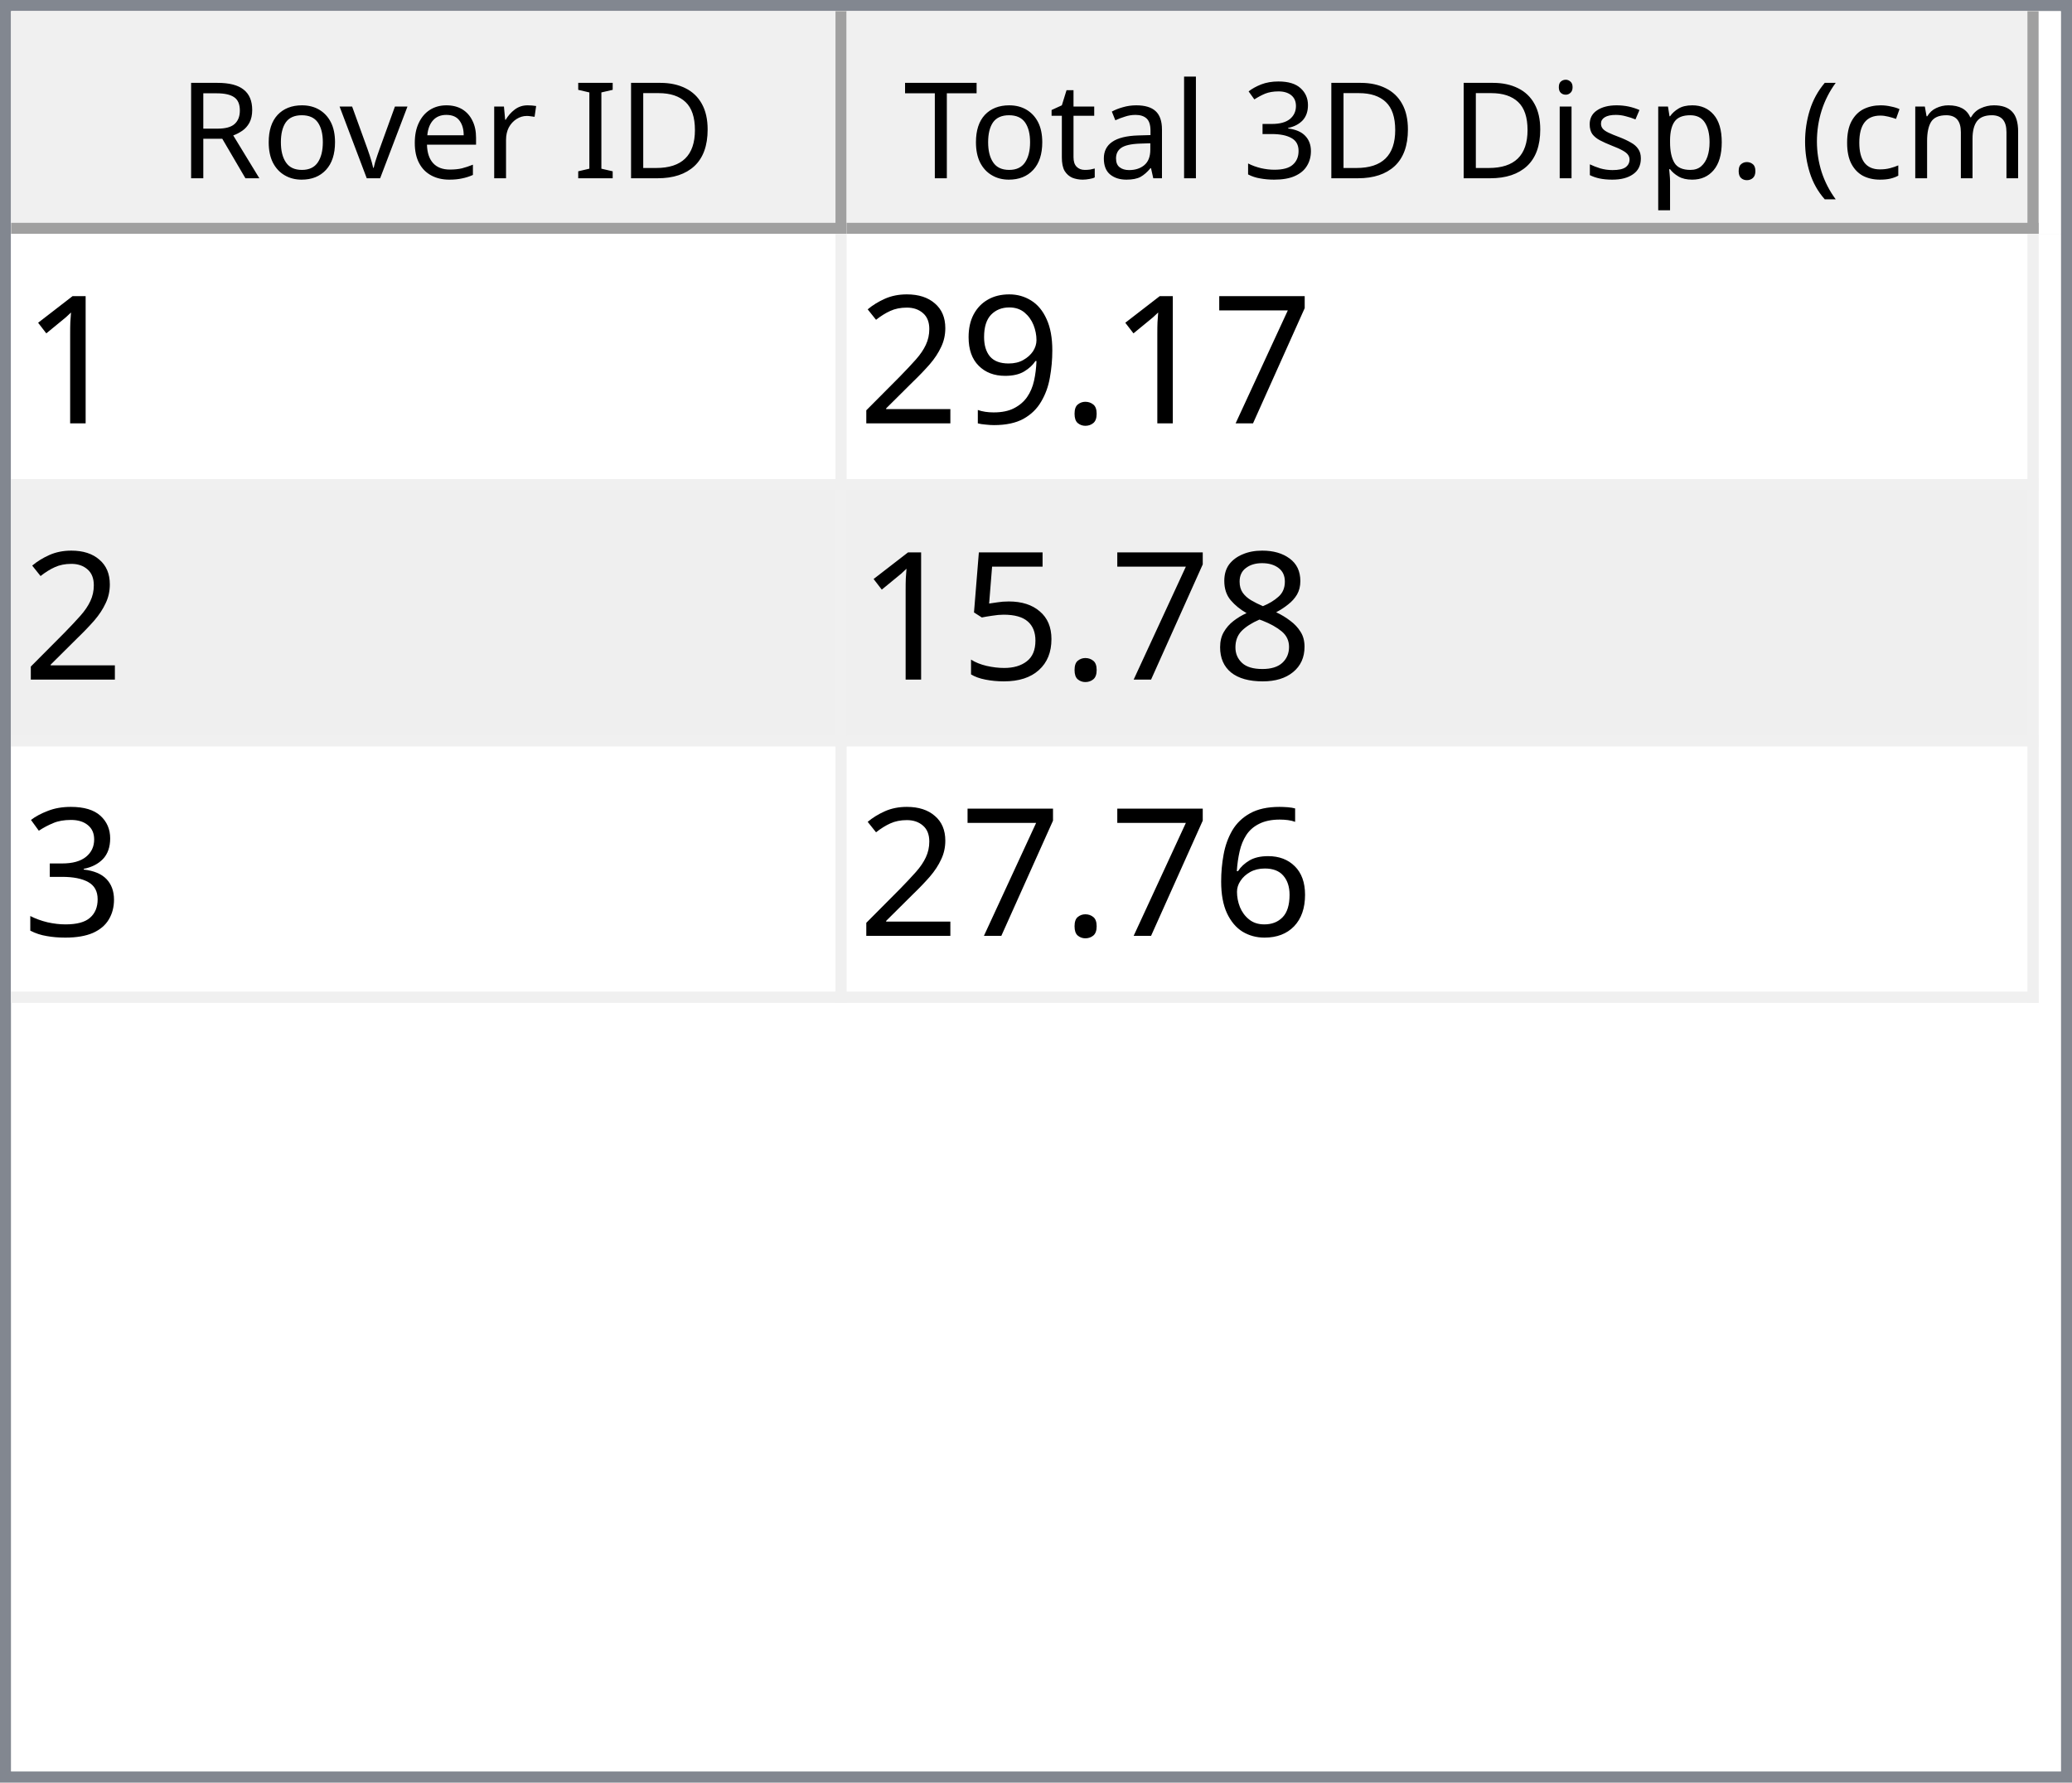
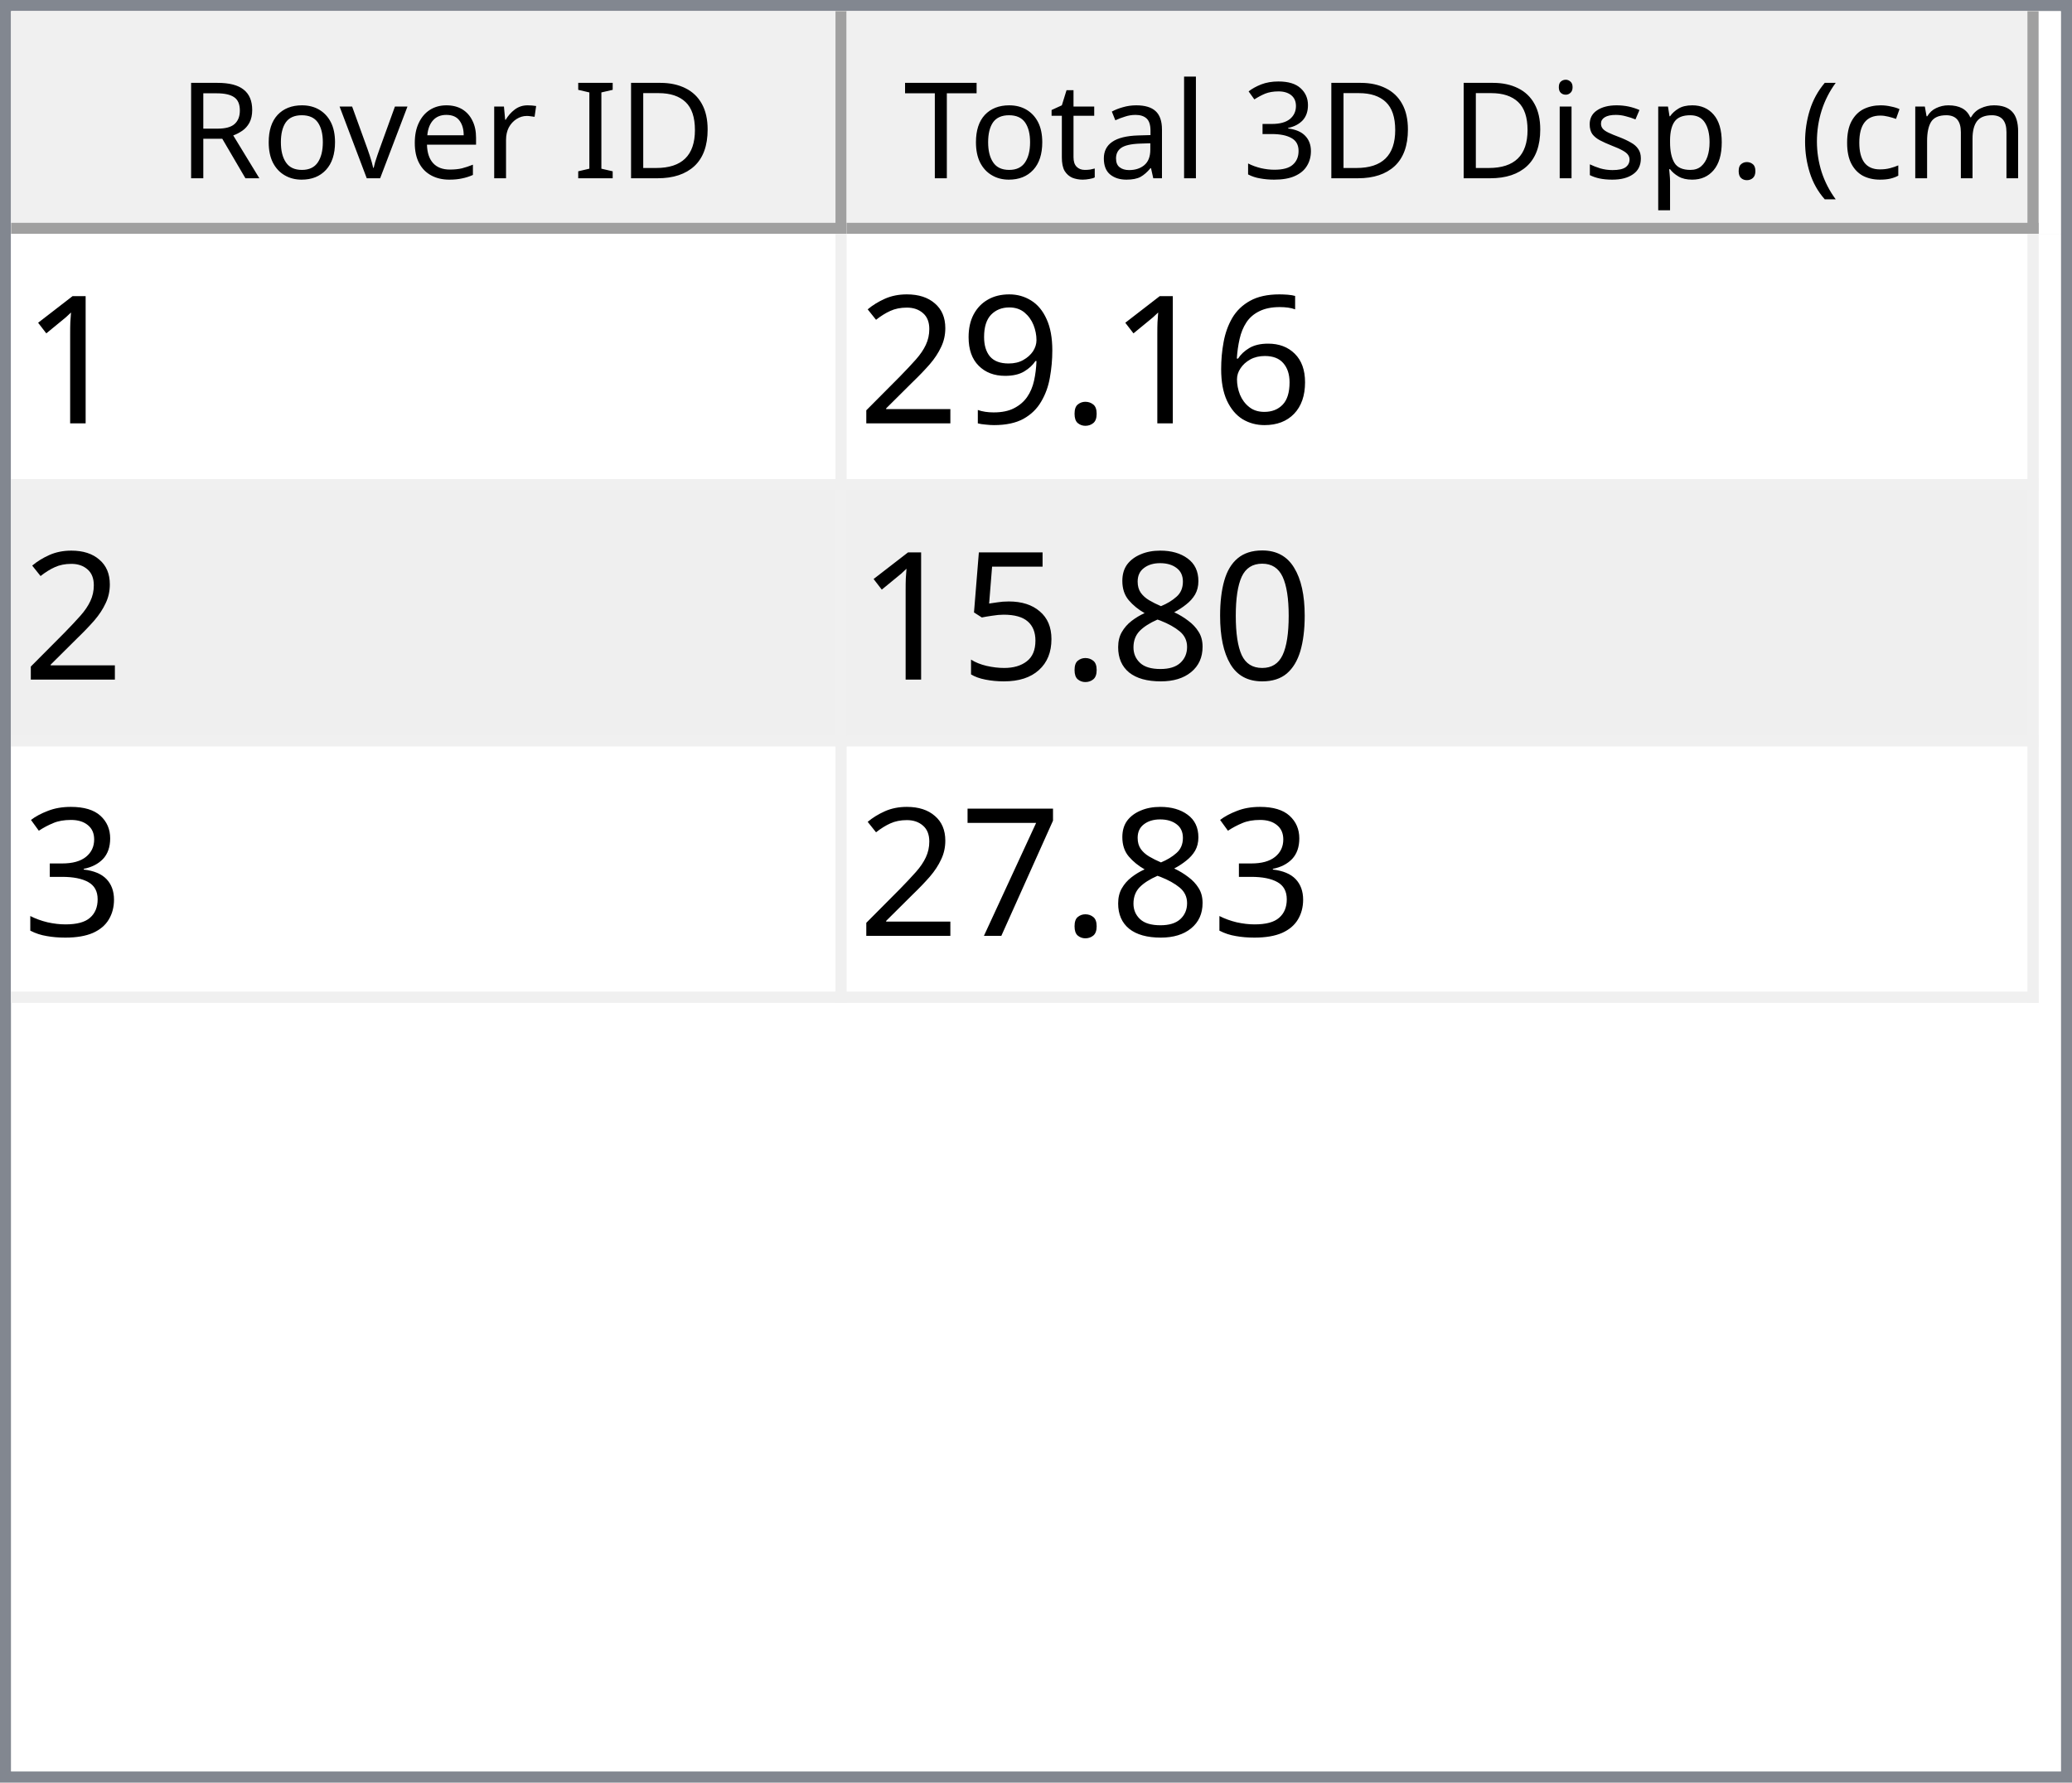
<svg xmlns="http://www.w3.org/2000/svg" style="fill-opacity:1; color-rendering:auto; color-interpolation:auto; text-rendering:auto; stroke:black; stroke-linecap:square; stroke-miterlimit:10; shape-rendering:auto; stroke-opacity:1; fill:black; stroke-dasharray:none; font-weight:normal; stroke-width:1; font-family:'Dialog'; font-style:normal; stroke-linejoin:miter; font-size:12px; stroke-dashoffset:0; image-rendering:auto;" width="186" height="160">
  <defs id="genericDefs" />
  <g>
    <defs id="defs1">
      <clipPath clipPathUnits="userSpaceOnUse" id="clipPath1">
        <path d="M0 0 L186 0 L186 160 L0 160 L0 0 Z" />
      </clipPath>
      <clipPath clipPathUnits="userSpaceOnUse" id="clipPath2">
        <path d="M0 0 L0 160 L186 160 L186 0 Z" />
      </clipPath>
      <clipPath clipPathUnits="userSpaceOnUse" id="clipPath3">
        <path d="M0 0 L0 20 L184 20 L184 0 Z" />
      </clipPath>
      <clipPath clipPathUnits="userSpaceOnUse" id="clipPath4">
        <path d="M0 0 L0 20 L75 20 L75 0 Z" />
      </clipPath>
      <clipPath clipPathUnits="userSpaceOnUse" id="clipPath5">
        <path d="M1 1 L1 19 L74 19 L74 1 Z" />
      </clipPath>
      <clipPath clipPathUnits="userSpaceOnUse" id="clipPath6">
        <path d="M0 0 L0 18 L73 18 L73 0 Z" />
      </clipPath>
      <clipPath clipPathUnits="userSpaceOnUse" id="clipPath7">
        <path d="M-0.5 -0.5 L-0.5 19.5 L74.5 19.5 L74.5 -0.5 Z" />
      </clipPath>
      <clipPath clipPathUnits="userSpaceOnUse" id="clipPath8">
        <path d="M0 0 L0 20 L107 20 L107 0 Z" />
      </clipPath>
      <clipPath clipPathUnits="userSpaceOnUse" id="clipPath9">
        <path d="M1 1 L1 19 L106 19 L106 1 Z" />
      </clipPath>
      <clipPath clipPathUnits="userSpaceOnUse" id="clipPath10">
        <path d="M0 0 L0 18 L105 18 L105 0 Z" />
      </clipPath>
      <clipPath clipPathUnits="userSpaceOnUse" id="clipPath11">
        <path d="M-0.5 -0.5 L-0.5 19.5 L106.5 19.5 L106.5 -0.5 Z" />
      </clipPath>
      <clipPath clipPathUnits="userSpaceOnUse" id="clipPath12">
        <path d="M0 0 L0 138 L184 138 L184 0 Z" />
      </clipPath>
      <clipPath clipPathUnits="userSpaceOnUse" id="clipPath13">
        <path d="M0 0 L0 69 L182 69 L182 0 Z" />
      </clipPath>
      <clipPath clipPathUnits="userSpaceOnUse" id="clipPath14">
        <path d="M-0.5 -0.5 L-0.5 68.5 L181.5 68.5 L181.5 -0.5 Z" />
      </clipPath>
      <clipPath clipPathUnits="userSpaceOnUse" id="clipPath15">
        <path d="M0 0 L0 22 L74 22 L74 0 Z" />
      </clipPath>
      <clipPath clipPathUnits="userSpaceOnUse" id="clipPath16">
        <path d="M0 0 L0 22 L106 22 L106 0 Z" />
      </clipPath>
      <font horiz-adv-x="64.551" id="font1">
        <font-face ascent="107.91" descent="25.098" units-per-em="100" style="font-style:normal; font-family:Segoe UI; font-weight:normal;" />
        <missing-glyph horiz-adv-x="64.551" d="M8.109 0 L8.109 68.266 L56.453 68.266 L56.453 0 L8.109 0 ZM15.328 7.234 L49.219 7.234 L49.219 61.031 L15.328 61.031 L15.328 7.234 Z" />
        <glyph unicode="D" horiz-adv-x="70.117" d="M9.188 0 L9.188 70.016 L28.516 70.016 Q65.531 70.016 65.531 35.891 Q65.531 19.672 55.25 9.836 Q44.969 0 27.734 0 L9.188 0 ZM17.391 62.594 L17.391 7.422 L27.828 7.422 Q41.609 7.422 49.273 14.797 Q56.938 22.172 56.938 35.688 Q56.938 62.594 28.328 62.594 L17.391 62.594 Z" />
        <glyph unicode="I" horiz-adv-x="26.611" d="M17.391 0 L9.188 0 L9.188 70.016 L17.391 70.016 L17.391 0 Z" />
        <glyph unicode=" " horiz-adv-x="27.393" d="" />
        <glyph unicode="r" horiz-adv-x="34.766" d="M34.188 41.891 Q32.078 43.5 28.125 43.5 Q23 43.5 19.555 38.672 Q16.109 33.844 16.109 25.484 L16.109 0 L8.109 0 L8.109 50 L16.109 50 L16.109 39.703 L16.312 39.703 Q18.016 44.969 21.531 47.922 Q25.047 50.875 29.391 50.875 Q32.516 50.875 34.188 50.203 L34.188 41.891 Z" />
        <glyph unicode="e" horiz-adv-x="52.295" d="M48.297 23 L12.984 23 Q13.188 14.656 17.484 10.109 Q21.781 5.562 29.297 5.562 Q37.75 5.562 44.828 11.141 L44.828 3.609 Q38.234 -1.172 27.391 -1.172 Q16.797 -1.172 10.742 5.641 Q4.688 12.453 4.688 24.812 Q4.688 36.469 11.305 43.82 Q17.922 51.172 27.734 51.172 Q37.547 51.172 42.922 44.828 Q48.297 38.484 48.297 27.203 L48.297 23 ZM40.094 29.781 Q40.047 36.719 36.75 40.578 Q33.453 44.438 27.594 44.438 Q21.922 44.438 17.969 40.383 Q14.016 36.328 13.094 29.781 L40.094 29.781 Z" />
        <glyph unicode="v" horiz-adv-x="47.9" d="M47.406 50 L27.484 0 L19.625 0 L0.688 50 L9.469 50 L22.172 13.672 Q23.578 9.672 23.922 6.688 L24.125 6.688 Q24.609 10.453 25.688 13.484 L38.969 50 L47.406 50 Z" />
        <glyph unicode="o" horiz-adv-x="58.594" d="M29 -1.172 Q17.922 -1.172 11.305 5.836 Q4.688 12.844 4.688 24.422 Q4.688 37.016 11.57 44.094 Q18.453 51.172 30.172 51.172 Q41.359 51.172 47.633 44.289 Q53.906 37.406 53.906 25.203 Q53.906 13.234 47.141 6.031 Q40.375 -1.172 29 -1.172 ZM29.594 44.438 Q21.875 44.438 17.383 39.188 Q12.891 33.938 12.891 24.703 Q12.891 15.828 17.43 10.695 Q21.969 5.562 29.594 5.562 Q37.359 5.562 41.531 10.594 Q45.703 15.625 45.703 24.906 Q45.703 34.281 41.531 39.359 Q37.359 44.438 29.594 44.438 Z" />
        <glyph unicode="R" horiz-adv-x="59.814" d="M59.375 0 L49.609 0 L37.891 19.625 Q36.281 22.359 34.766 24.289 Q33.25 26.219 31.664 27.438 Q30.078 28.656 28.25 29.219 Q26.422 29.781 24.125 29.781 L17.391 29.781 L17.391 0 L9.188 0 L9.188 70.016 L30.078 70.016 Q34.672 70.016 38.555 68.867 Q42.438 67.719 45.289 65.375 Q48.141 63.031 49.758 59.547 Q51.375 56.062 51.375 51.375 Q51.375 47.703 50.273 44.656 Q49.172 41.609 47.148 39.211 Q45.125 36.812 42.266 35.133 Q39.406 33.453 35.844 32.516 L35.844 32.328 Q37.594 31.547 38.891 30.547 Q40.188 29.547 41.359 28.18 Q42.531 26.812 43.68 25.078 Q44.828 23.344 46.234 21.047 L59.375 0 ZM17.391 62.594 L17.391 37.203 L28.516 37.203 Q31.594 37.203 34.203 38.133 Q36.812 39.062 38.719 40.797 Q40.625 42.531 41.703 45.047 Q42.781 47.562 42.781 50.688 Q42.781 56.297 39.141 59.445 Q35.5 62.594 28.609 62.594 L17.391 62.594 Z" />
        <glyph unicode=")" horiz-adv-x="30.176" d="M8.297 -15.922 L1.172 -15.922 Q16.406 2.344 16.406 26.812 Q16.406 51.469 1.078 70.016 L8.297 70.016 Q23.531 52.156 23.531 26.703 Q23.531 1.375 8.297 -15.922 Z" />
        <glyph unicode="m" horiz-adv-x="86.133" d="M79.109 0 L71.094 0 L71.094 28.719 Q71.094 37.016 68.531 40.727 Q65.969 44.438 59.906 44.438 Q54.781 44.438 51.195 39.75 Q47.609 35.062 47.609 28.516 L47.609 0 L39.594 0 L39.594 29.688 Q39.594 44.438 28.219 44.438 Q22.953 44.438 19.531 40.016 Q16.109 35.594 16.109 28.516 L16.109 0 L8.109 0 L8.109 50 L16.109 50 L16.109 42.094 L16.312 42.094 Q21.625 51.172 31.844 51.172 Q36.969 51.172 40.773 48.312 Q44.578 45.453 46 40.828 Q51.562 51.172 62.594 51.172 Q79.109 51.172 79.109 30.812 L79.109 0 Z" />
        <glyph unicode="c" horiz-adv-x="46.191" d="M42.188 2.297 Q36.422 -1.172 28.516 -1.172 Q17.828 -1.172 11.258 5.789 Q4.688 12.75 4.688 23.828 Q4.688 36.188 11.766 43.68 Q18.844 51.172 30.672 51.172 Q37.25 51.172 42.281 48.734 L42.281 40.531 Q36.719 44.438 30.375 44.438 Q22.703 44.438 17.797 38.945 Q12.891 33.453 12.891 24.516 Q12.891 15.719 17.508 10.641 Q22.125 5.562 29.891 5.562 Q36.422 5.562 42.188 9.906 L42.188 2.297 Z" />
        <glyph unicode="(" horiz-adv-x="30.176" d="M29.109 -15.922 L21.969 -15.922 Q6.844 1.375 6.844 26.703 Q6.844 52.156 21.969 70.016 L29.203 70.016 Q13.875 51.469 13.875 26.812 Q13.875 2.344 29.109 -15.922 Z" />
        <glyph unicode="." horiz-adv-x="21.68" d="M10.891 -1.078 Q8.641 -1.078 7.055 0.539 Q5.469 2.156 5.469 4.391 Q5.469 6.641 7.055 8.273 Q8.641 9.906 10.891 9.906 Q13.188 9.906 14.797 8.273 Q16.406 6.641 16.406 4.391 Q16.406 2.156 14.797 0.539 Q13.188 -1.078 10.891 -1.078 Z" />
        <glyph unicode="p" horiz-adv-x="58.789" d="M16.312 7.234 L16.109 7.234 L16.109 -23 L8.109 -23 L8.109 50 L16.109 50 L16.109 41.219 L16.312 41.219 Q22.219 51.172 33.594 51.172 Q43.266 51.172 48.688 44.461 Q54.109 37.75 54.109 26.469 Q54.109 13.922 48 6.375 Q41.891 -1.172 31.297 -1.172 Q21.578 -1.172 16.312 7.234 ZM16.109 27.391 L16.109 20.406 Q16.109 14.203 20.141 9.883 Q24.172 5.562 30.375 5.562 Q37.641 5.562 41.773 11.133 Q45.906 16.703 45.906 26.609 Q45.906 34.969 42.047 39.703 Q38.188 44.438 31.594 44.438 Q24.609 44.438 20.359 39.578 Q16.109 34.719 16.109 27.391 Z" />
        <glyph unicode="s" horiz-adv-x="42.432" d="M5.078 1.812 L5.078 10.406 Q11.625 5.562 19.484 5.562 Q30.031 5.562 30.031 12.594 Q30.031 14.594 29.125 15.992 Q28.219 17.391 26.68 18.461 Q25.141 19.531 23.07 20.383 Q21 21.234 18.609 22.172 Q15.281 23.484 12.766 24.828 Q10.25 26.172 8.57 27.859 Q6.891 29.547 6.031 31.695 Q5.172 33.844 5.172 36.719 Q5.172 40.234 6.789 42.945 Q8.406 45.656 11.086 47.484 Q13.766 49.312 17.211 50.242 Q20.656 51.172 24.312 51.172 Q30.812 51.172 35.938 48.922 L35.938 40.828 Q30.422 44.438 23.25 44.438 Q21 44.438 19.195 43.922 Q17.391 43.406 16.094 42.477 Q14.797 41.547 14.086 40.258 Q13.375 38.969 13.375 37.406 Q13.375 35.453 14.086 34.133 Q14.797 32.812 16.164 31.789 Q17.531 30.766 19.484 29.938 Q21.438 29.109 23.922 28.125 Q27.25 26.859 29.883 25.516 Q32.516 24.172 34.375 22.484 Q36.234 20.797 37.234 18.602 Q38.234 16.406 38.234 13.375 Q38.234 9.672 36.602 6.938 Q34.969 4.203 32.234 2.398 Q29.5 0.594 25.93 -0.289 Q22.359 -1.172 18.453 -1.172 Q10.75 -1.172 5.078 1.812 Z" />
        <glyph unicode="i" horiz-adv-x="24.219" d="M12.203 62.703 Q10.062 62.703 8.547 64.164 Q7.031 65.625 7.031 67.875 Q7.031 70.125 8.547 71.609 Q10.062 73.094 12.203 73.094 Q14.406 73.094 15.945 71.609 Q17.484 70.125 17.484 67.875 Q17.484 65.719 15.945 64.211 Q14.406 62.703 12.203 62.703 ZM16.109 0 L8.109 0 L8.109 50 L16.109 50 L16.109 0 Z" />
        <glyph unicode="3" horiz-adv-x="53.906" d="M46.531 19.828 Q46.531 15.094 44.75 11.211 Q42.969 7.328 39.719 4.57 Q36.469 1.812 31.93 0.297 Q27.391 -1.219 21.922 -1.219 Q11.922 -1.219 6 2.594 L6 11.188 Q13.094 5.609 22.219 5.609 Q25.875 5.609 28.828 6.539 Q31.781 7.469 33.906 9.227 Q36.031 10.984 37.18 13.477 Q38.328 15.969 38.328 19.094 Q38.328 32.812 18.797 32.812 L12.984 32.812 L12.984 39.594 L18.5 39.594 Q35.797 39.594 35.797 52.484 Q35.797 64.406 22.609 64.406 Q15.188 64.406 8.688 59.422 L8.688 67.188 Q15.375 71.188 24.609 71.188 Q29 71.188 32.57 69.969 Q36.141 68.75 38.68 66.555 Q41.219 64.359 42.609 61.281 Q44 58.203 44 54.5 Q44 40.672 30.031 36.719 L30.031 36.531 Q33.594 36.141 36.625 34.797 Q39.656 33.453 41.852 31.305 Q44.047 29.156 45.289 26.25 Q46.531 23.344 46.531 19.828 Z" />
        <glyph unicode="l" horiz-adv-x="24.219" d="M16.109 0 L8.109 0 L8.109 74.031 L16.109 74.031 L16.109 0 Z" />
        <glyph unicode="a" horiz-adv-x="50.879" d="M43.891 0 L35.891 0 L35.891 7.812 L35.688 7.812 Q30.469 -1.172 20.312 -1.172 Q12.844 -1.172 8.617 2.781 Q4.391 6.734 4.391 13.281 Q4.391 27.297 20.906 29.594 L35.891 31.688 Q35.891 44.438 25.594 44.438 Q16.547 44.438 9.281 38.281 L9.281 46.484 Q16.656 51.172 26.266 51.172 Q43.891 51.172 43.891 32.516 L43.891 0 ZM35.891 25.297 L23.828 23.641 Q18.266 22.859 15.43 20.875 Q12.594 18.891 12.594 13.875 Q12.594 10.203 15.211 7.883 Q17.828 5.562 22.172 5.562 Q28.125 5.562 32.008 9.742 Q35.891 13.922 35.891 20.312 L35.891 25.297 Z" />
        <glyph unicode="t" horiz-adv-x="33.887" d="M31.297 0.484 Q28.469 -1.078 23.828 -1.078 Q10.688 -1.078 10.688 13.578 L10.688 43.172 L2.094 43.172 L2.094 50 L10.688 50 L10.688 62.203 L18.703 64.797 L18.703 50 L31.297 50 L31.297 43.172 L18.703 43.172 L18.703 14.984 Q18.703 9.969 20.414 7.82 Q22.125 5.672 26.078 5.672 Q29.109 5.672 31.297 7.328 L31.297 0.484 Z" />
        <glyph unicode="T" horiz-adv-x="52.393" d="M50.594 62.594 L30.375 62.594 L30.375 0 L22.172 0 L22.172 62.594 L2 62.594 L2 70.016 L50.594 70.016 L50.594 62.594 Z" />
      </font>
      <font horiz-adv-x="75.0" id="font2">
        <font-face ascent="100.537" descent="21.973" units-per-em="100" style="font-style:normal; font-family:sans-serif; font-weight:normal;" />
        <missing-glyph horiz-adv-x="75.0" d="M12.5 0 L12.5 62.5 L62.5 62.5 L62.5 0 L12.5 0 ZM14.062 1.562 L60.938 1.562 L60.938 60.938 L14.062 60.938 L14.062 1.562 Z" />
        <glyph unicode="1" horiz-adv-x="55.615" d="M37.25 0 L28.469 0 L28.469 56 Q25.297 52.984 20.141 49.953 Q14.984 46.922 10.891 45.406 L10.891 53.906 Q18.266 57.375 23.781 62.305 Q29.297 67.234 31.594 71.875 L37.25 71.875 L37.25 0 Z" />
-         <glyph unicode="7" horiz-adv-x="55.615" d="M4.734 62.203 L4.734 70.656 L51.078 70.656 L51.078 63.812 Q44.234 56.547 37.523 44.484 Q30.812 32.422 27.156 19.672 Q24.516 10.688 23.781 0 L14.75 0 Q14.891 8.453 18.062 20.414 Q21.234 32.375 27.172 43.484 Q33.109 54.594 39.797 62.203 L4.734 62.203 Z" />
+         <glyph unicode="6" horiz-adv-x="55.615" d="M49.75 54.047 L41.016 53.375 Q39.844 58.547 37.703 60.891 Q34.125 64.656 28.906 64.656 Q24.703 64.656 21.531 62.312 Q17.391 59.281 14.992 53.469 Q12.594 47.656 12.5 36.922 Q15.672 41.75 20.266 44.094 Q24.859 46.438 29.891 46.438 Q38.672 46.438 44.852 39.969 Q51.031 33.5 51.031 23.25 Q51.031 16.5 48.125 10.719 Q45.219 4.938 40.141 1.859 Q35.062 -1.219 28.609 -1.219 Q17.625 -1.219 10.695 6.859 Q3.766 14.938 3.766 33.5 Q3.766 54.25 11.422 63.672 Q18.109 71.875 29.438 71.875 Q37.891 71.875 43.289 67.141 Q48.688 62.406 49.75 54.047 ZM13.875 23.188 Q13.875 18.656 15.797 14.508 Q17.719 10.359 21.188 8.18 Q24.656 6 28.469 6 Q34.031 6 38.039 10.492 Q42.047 14.984 42.047 22.703 Q42.047 30.125 38.086 34.398 Q34.125 38.672 28.125 38.672 Q22.172 38.672 18.023 34.398 Q13.875 30.125 13.875 23.188 Z" />
        <glyph unicode="." horiz-adv-x="27.783" d="M9.078 0 L9.078 10.016 L19.094 10.016 L19.094 0 L9.078 0 Z" />
        <glyph unicode="9" horiz-adv-x="55.615" d="M5.469 16.547 L13.922 17.328 Q14.984 11.375 18.016 8.688 Q21.047 6 25.781 6 Q29.828 6 32.883 7.859 Q35.938 9.719 37.891 12.82 Q39.844 15.922 41.164 21.195 Q42.484 26.469 42.484 31.938 Q42.484 32.516 42.438 33.688 Q39.797 29.5 35.234 26.883 Q30.672 24.266 25.344 24.266 Q16.453 24.266 10.305 30.711 Q4.156 37.156 4.156 47.703 Q4.156 58.594 10.578 65.234 Q17 71.875 26.656 71.875 Q33.641 71.875 39.43 68.117 Q45.219 64.359 48.219 57.398 Q51.219 50.438 51.219 37.25 Q51.219 23.531 48.242 15.406 Q45.266 7.281 39.383 3.031 Q33.5 -1.219 25.594 -1.219 Q17.188 -1.219 11.867 3.445 Q6.547 8.109 5.469 16.547 ZM41.453 48.141 Q41.453 55.719 37.43 60.156 Q33.406 64.594 27.734 64.594 Q21.875 64.594 17.531 59.812 Q13.188 55.031 13.188 47.406 Q13.188 40.578 17.312 36.305 Q21.438 32.031 27.484 32.031 Q33.594 32.031 37.523 36.305 Q41.453 40.578 41.453 48.141 Z" />
        <glyph unicode="2" horiz-adv-x="55.615" d="M50.344 8.453 L50.344 0 L3.031 0 Q2.938 3.172 4.047 6.109 Q5.859 10.938 9.836 15.625 Q13.812 20.312 21.344 26.469 Q33.016 36.031 37.117 41.625 Q41.219 47.219 41.219 52.203 Q41.219 57.422 37.477 61.008 Q33.734 64.594 27.734 64.594 Q21.391 64.594 17.578 60.789 Q13.766 56.984 13.719 50.25 L4.688 51.172 Q5.609 61.281 11.664 66.578 Q17.719 71.875 27.938 71.875 Q38.234 71.875 44.242 66.164 Q50.25 60.453 50.25 52 Q50.25 47.703 48.492 43.555 Q46.734 39.406 42.656 34.812 Q38.578 30.219 29.109 22.219 Q21.188 15.578 18.945 13.211 Q16.703 10.844 15.234 8.453 L50.344 8.453 Z" />
+         <glyph unicode="0" horiz-adv-x="55.615" d="M4.156 35.297 Q4.156 48 6.766 55.742 Q9.375 63.484 14.523 67.68 Q19.672 71.875 27.484 71.875 Q33.25 71.875 37.594 69.555 Q41.938 67.234 44.773 62.867 Q47.609 58.5 49.219 52.227 Q50.828 45.953 50.828 35.297 Q50.828 22.703 48.242 14.969 Q45.656 7.234 40.508 3.008 Q35.359 -1.219 27.484 -1.219 Q17.141 -1.219 11.234 6.203 Q4.156 15.141 4.156 35.297 ZM13.188 35.297 Q13.188 17.672 17.312 11.836 Q21.438 6 27.484 6 Q33.547 6 37.672 11.859 Q41.797 17.719 41.797 35.297 Q41.797 52.984 37.672 58.789 Q33.547 64.594 27.391 64.594 Q21.344 64.594 17.719 59.469 Q13.188 52.938 13.188 35.297 Z" />
        <glyph unicode="8" horiz-adv-x="55.615" d="M17.672 38.812 Q12.203 40.828 9.57 44.539 Q6.938 48.25 6.938 53.422 Q6.938 61.234 12.555 66.555 Q18.172 71.875 27.484 71.875 Q36.859 71.875 42.578 66.43 Q48.297 60.984 48.297 53.172 Q48.297 48.188 45.68 44.508 Q43.062 40.828 37.75 38.812 Q44.344 36.672 47.781 31.883 Q51.219 27.094 51.219 20.453 Q51.219 11.281 44.727 5.031 Q38.234 -1.219 27.641 -1.219 Q17.047 -1.219 10.547 5.055 Q4.047 11.328 4.047 20.703 Q4.047 27.688 7.594 32.398 Q11.141 37.109 17.672 38.812 ZM15.922 53.719 Q15.922 48.641 19.195 45.414 Q22.469 42.188 27.688 42.188 Q32.766 42.188 36.016 45.383 Q39.266 48.578 39.266 53.219 Q39.266 58.062 35.914 61.359 Q32.562 64.656 27.594 64.656 Q22.562 64.656 19.242 61.43 Q15.922 58.203 15.922 53.719 ZM13.094 20.656 Q13.094 16.891 14.875 13.375 Q16.656 9.859 20.172 7.93 Q23.688 6 27.734 6 Q34.031 6 38.133 10.055 Q42.234 14.109 42.234 20.359 Q42.234 26.703 38.016 30.859 Q33.797 35.016 27.438 35.016 Q21.234 35.016 17.164 30.914 Q13.094 26.812 13.094 20.656 Z" />
        <glyph unicode="5" horiz-adv-x="55.615" d="M4.156 18.75 L13.375 19.531 Q14.406 12.797 18.141 9.398 Q21.875 6 27.156 6 Q33.5 6 37.891 10.789 Q42.281 15.578 42.281 23.484 Q42.281 31 38.062 35.352 Q33.844 39.703 27 39.703 Q22.75 39.703 19.336 37.773 Q15.922 35.844 13.969 32.766 L5.719 33.844 L12.641 70.609 L48.25 70.609 L48.25 62.203 L19.672 62.203 L15.828 42.969 Q22.266 47.469 29.344 47.469 Q38.719 47.469 45.164 40.969 Q51.609 34.469 51.609 24.266 Q51.609 14.547 45.953 7.469 Q39.062 -1.219 27.156 -1.219 Q17.391 -1.219 11.211 4.25 Q5.031 9.719 4.156 18.75 Z" />
        <glyph unicode="3" horiz-adv-x="55.615" d="M4.203 18.891 L12.984 20.062 Q14.5 12.594 18.141 9.297 Q21.781 6 27 6 Q33.203 6 37.477 10.297 Q41.75 14.594 41.75 20.953 Q41.75 27 37.797 30.93 Q33.844 34.859 27.734 34.859 Q25.25 34.859 21.531 33.891 L22.516 41.609 Q23.391 41.5 23.922 41.5 Q29.547 41.5 34.039 44.43 Q38.531 47.359 38.531 53.469 Q38.531 58.297 35.258 61.477 Q31.984 64.656 26.812 64.656 Q21.688 64.656 18.266 61.43 Q14.844 58.203 13.875 51.766 L5.078 53.328 Q6.688 62.156 12.398 67.016 Q18.109 71.875 26.609 71.875 Q32.469 71.875 37.398 69.359 Q42.328 66.844 44.945 62.5 Q47.562 58.156 47.562 53.266 Q47.562 48.641 45.07 44.828 Q42.578 41.016 37.703 38.766 Q44.047 37.312 47.562 32.695 Q51.078 28.078 51.078 21.141 Q51.078 11.766 44.242 5.25 Q37.406 -1.266 26.953 -1.266 Q17.531 -1.266 11.305 4.352 Q5.078 9.969 4.203 18.891 Z" />
-         <glyph unicode="6" horiz-adv-x="55.615" d="M49.75 54.047 L41.016 53.375 Q39.844 58.547 37.703 60.891 Q34.125 64.656 28.906 64.656 Q24.703 64.656 21.531 62.312 Q17.391 59.281 14.992 53.469 Q12.594 47.656 12.5 36.922 Q15.672 41.75 20.266 44.094 Q24.859 46.438 29.891 46.438 Q38.672 46.438 44.852 39.969 Q51.031 33.5 51.031 23.25 Q51.031 16.5 48.125 10.719 Q45.219 4.938 40.141 1.859 Q35.062 -1.219 28.609 -1.219 Q17.625 -1.219 10.695 6.859 Q3.766 14.938 3.766 33.5 Q3.766 54.25 11.422 63.672 Q18.109 71.875 29.438 71.875 Q37.891 71.875 43.289 67.141 Q48.688 62.406 49.75 54.047 ZM13.875 23.188 Q13.875 18.656 15.797 14.508 Q17.719 10.359 21.188 8.18 Q24.656 6 28.469 6 Q34.031 6 38.039 10.492 Q42.047 14.984 42.047 22.703 Q42.047 30.125 38.086 34.398 Q34.125 38.672 28.125 38.672 Q22.172 38.672 18.023 34.398 Q13.875 30.125 13.875 23.188 Z" />
+         <glyph unicode="7" horiz-adv-x="55.615" d="M4.734 62.203 L4.734 70.656 L51.078 70.656 L51.078 63.812 Q44.234 56.547 37.523 44.484 Q30.812 32.422 27.156 19.672 Q24.516 10.688 23.781 0 L14.75 0 Q14.891 8.453 18.062 20.414 Q21.234 32.375 27.172 43.484 Q33.109 54.594 39.797 62.203 L4.734 62.203 Z" />
      </font>
    </defs>
    <g style="fill:white; stroke:white;">
      <rect x="0" y="0" width="186" style="clip-path:url(#clipPath1); stroke:none;" height="160" />
    </g>
    <g style="fill:white; text-rendering:optimizeSpeed; color-rendering:optimizeSpeed; image-rendering:optimizeSpeed; shape-rendering:crispEdges; stroke:white; color-interpolation:sRGB;">
      <rect x="0" width="186" height="160" y="0" style="stroke:none;" />
      <path style="stroke:none;" d="M0 160 L186 160 L186 0 L0 0 Z" />
    </g>
    <g style="fill:rgb(240,240,240); font-family:'Segoe UI'; stroke:rgb(240,240,240);">
      <rect x="0" y="0" width="186" style="clip-path:url(#clipPath2); stroke:none;" height="160" />
    </g>
    <g style="fill:rgb(130,135,144); font-family:'Segoe UI'; stroke:rgb(130,135,144);">
      <path d="M0 0 L186 0 L186 160 L0 160 L0 0 ZM1 1 L185 1 L185 159 L1 159 L1 1 Z" style="fill-rule:evenodd; clip-path:url(#clipPath2); stroke:none;" />
    </g>
    <g style="fill:white; font-family:'Segoe UI'; stroke:white;" transform="translate(1,1)">
      <rect x="0" y="0" width="184" style="clip-path:url(#clipPath3); stroke:none;" height="20" />
    </g>
    <g style="fill:rgb(240,240,240); font-family:'Segoe UI'; stroke:rgb(240,240,240);" transform="translate(1,1)">
      <rect x="0" y="0" width="75" style="clip-path:url(#clipPath4); stroke:none;" height="20" />
    </g>
    <g style="font-family:'Segoe UI';" transform="translate(2,2)">
      <text x="14" xml:space="preserve" y="14" style="clip-path:url(#clipPath6); stroke:none;">Rover ID</text>
    </g>
    <g style="fill:rgb(160,160,160); font-family:'Segoe UI'; stroke:rgb(160,160,160); stroke-linejoin:bevel;" transform="translate(1.5,1.5)">
      <line x1="74" x2="74" y1="0" style="fill:none; clip-path:url(#clipPath7);" y2="19" />
    </g>
    <g style="fill:rgb(160,160,160); font-family:'Segoe UI'; stroke:rgb(160,160,160); stroke-linejoin:bevel;" transform="matrix(1,0,0,1,1,1) translate(0.5,0.5)">
      <line x1="0" x2="74" y1="19" style="fill:none; clip-path:url(#clipPath7);" y2="19" />
    </g>
    <g style="fill:rgb(240,240,240); font-family:'Segoe UI'; stroke:rgb(240,240,240);" transform="translate(76,1)">
      <rect x="0" y="0" width="107" style="clip-path:url(#clipPath8); stroke:none;" height="20" />
    </g>
    <g style="font-family:'Segoe UI';" transform="translate(77,2)">
      <text x="1" xml:space="preserve" y="14" style="clip-path:url(#clipPath10); stroke:none;"> Total 3D Disp. (cm)</text>
    </g>
    <g style="fill:rgb(160,160,160); font-family:'Segoe UI'; stroke:rgb(160,160,160); stroke-linejoin:bevel;" transform="translate(76.5,1.5)">
      <line x1="106" x2="106" y1="0" style="fill:none; clip-path:url(#clipPath11);" y2="19" />
    </g>
    <g style="fill:rgb(160,160,160); font-family:'Segoe UI'; stroke:rgb(160,160,160); stroke-linejoin:bevel;" transform="matrix(1,0,0,1,76,1) translate(0.5,0.5)">
      <line x1="0" x2="106" y1="19" style="fill:none; clip-path:url(#clipPath11);" y2="19" />
    </g>
    <g style="fill:white; font-family:'Segoe UI'; stroke:white;" transform="translate(1,21)">
      <rect x="0" y="0" width="184" style="clip-path:url(#clipPath12); stroke:none;" height="138" />
    </g>
    <g style="fill:rgb(240,240,240); font-size:16px; font-family:sans-serif; stroke:rgb(240,240,240);" transform="translate(1,21)">
      <rect x="0" y="0" width="182" style="clip-path:url(#clipPath13); stroke:none;" height="69" />
      <line transform="translate(0.5,0.5)" x1="0" x2="181" y1="22" style="clip-path:url(#clipPath14); fill:none; stroke-linejoin:bevel;" y2="22" />
    </g>
    <g transform="matrix(1,0,0,1,1,21) translate(0.5,0.5)" style="fill:rgb(240,240,240); font-size:16px; font-family:sans-serif; stroke:rgb(240,240,240); stroke-linejoin:bevel;">
      <line x1="0" x2="181" y1="45" style="fill:none; clip-path:url(#clipPath14);" y2="45" />
    </g>
    <g transform="matrix(1,0,0,1,1,21) translate(0.5,0.5)" style="fill:rgb(240,240,240); font-size:16px; font-family:sans-serif; stroke:rgb(240,240,240); stroke-linejoin:bevel;">
      <line x1="0" x2="181" y1="68" style="fill:none; clip-path:url(#clipPath14);" y2="68" />
    </g>
    <g transform="matrix(1,0,0,1,1,21) translate(0.5,0.5)" style="fill:rgb(240,240,240); font-size:16px; font-family:sans-serif; stroke:rgb(240,240,240); stroke-linejoin:bevel;">
      <line x1="74" x2="74" y1="0" style="fill:none; clip-path:url(#clipPath14);" y2="68" />
    </g>
    <g transform="matrix(1,0,0,1,1,21) translate(0.5,0.5)" style="fill:rgb(240,240,240); font-size:16px; font-family:sans-serif; stroke:rgb(240,240,240); stroke-linejoin:bevel;">
      <line x1="181" x2="181" y1="0" style="fill:none; clip-path:url(#clipPath14);" y2="68" />
    </g>
    <g style="fill:white; font-size:16px; font-family:sans-serif; stroke:white;" transform="matrix(1,0,0,1,1,21)">
      <rect x="0" y="0" width="74" style="clip-path:url(#clipPath15); stroke:none;" height="22" />
      <text x="1" y="17" style="fill:black; clip-path:url(#clipPath15); stroke:none;" xml:space="preserve">1</text>
    </g>
    <g style="fill:white; font-size:16px; font-family:sans-serif; stroke:white;" transform="matrix(1,0,0,1,1,21) translate(75,0)">
      <rect x="0" y="0" width="106" style="clip-path:url(#clipPath16); stroke:none;" height="22" />
-       <text x="1" y="17" style="fill:black; clip-path:url(#clipPath16); stroke:none;" xml:space="preserve">29.17</text>
+       <text x="1" y="17" style="fill:black; clip-path:url(#clipPath16); stroke:none;" xml:space="preserve">29.16</text>
    </g>
    <g style="fill:rgb(239,239,239); font-size:16px; font-family:sans-serif; stroke:rgb(239,239,239);" transform="matrix(1,0,0,1,1,21) translate(0,23)">
      <rect x="0" y="0" width="74" style="clip-path:url(#clipPath15); stroke:none;" height="22" />
      <text x="1" y="17" style="fill:black; clip-path:url(#clipPath15); stroke:none;" xml:space="preserve">2</text>
    </g>
    <g style="fill:rgb(239,239,239); font-size:16px; font-family:sans-serif; stroke:rgb(239,239,239);" transform="matrix(1,0,0,1,1,21) translate(75,23)">
      <rect x="0" y="0" width="106" style="clip-path:url(#clipPath16); stroke:none;" height="22" />
-       <text x="1" y="17" style="fill:black; clip-path:url(#clipPath16); stroke:none;" xml:space="preserve">15.78</text>
+       <text x="1" y="17" style="fill:black; clip-path:url(#clipPath16); stroke:none;" xml:space="preserve">15.80</text>
    </g>
    <g style="fill:white; font-size:16px; font-family:sans-serif; stroke:white;" transform="matrix(1,0,0,1,1,21) translate(0,46)">
      <rect x="0" y="0" width="74" style="clip-path:url(#clipPath15); stroke:none;" height="22" />
      <text x="1" y="17" style="fill:black; clip-path:url(#clipPath15); stroke:none;" xml:space="preserve">3</text>
    </g>
    <g style="fill:white; font-size:16px; font-family:sans-serif; stroke:white;" transform="matrix(1,0,0,1,1,21) translate(75,46)">
      <rect x="0" y="0" width="106" style="clip-path:url(#clipPath16); stroke:none;" height="22" />
-       <text x="1" y="17" style="fill:black; clip-path:url(#clipPath16); stroke:none;" xml:space="preserve">27.76</text>
+       <text x="1" y="17" style="fill:black; clip-path:url(#clipPath16); stroke:none;" xml:space="preserve">27.83</text>
    </g>
  </g>
</svg>
